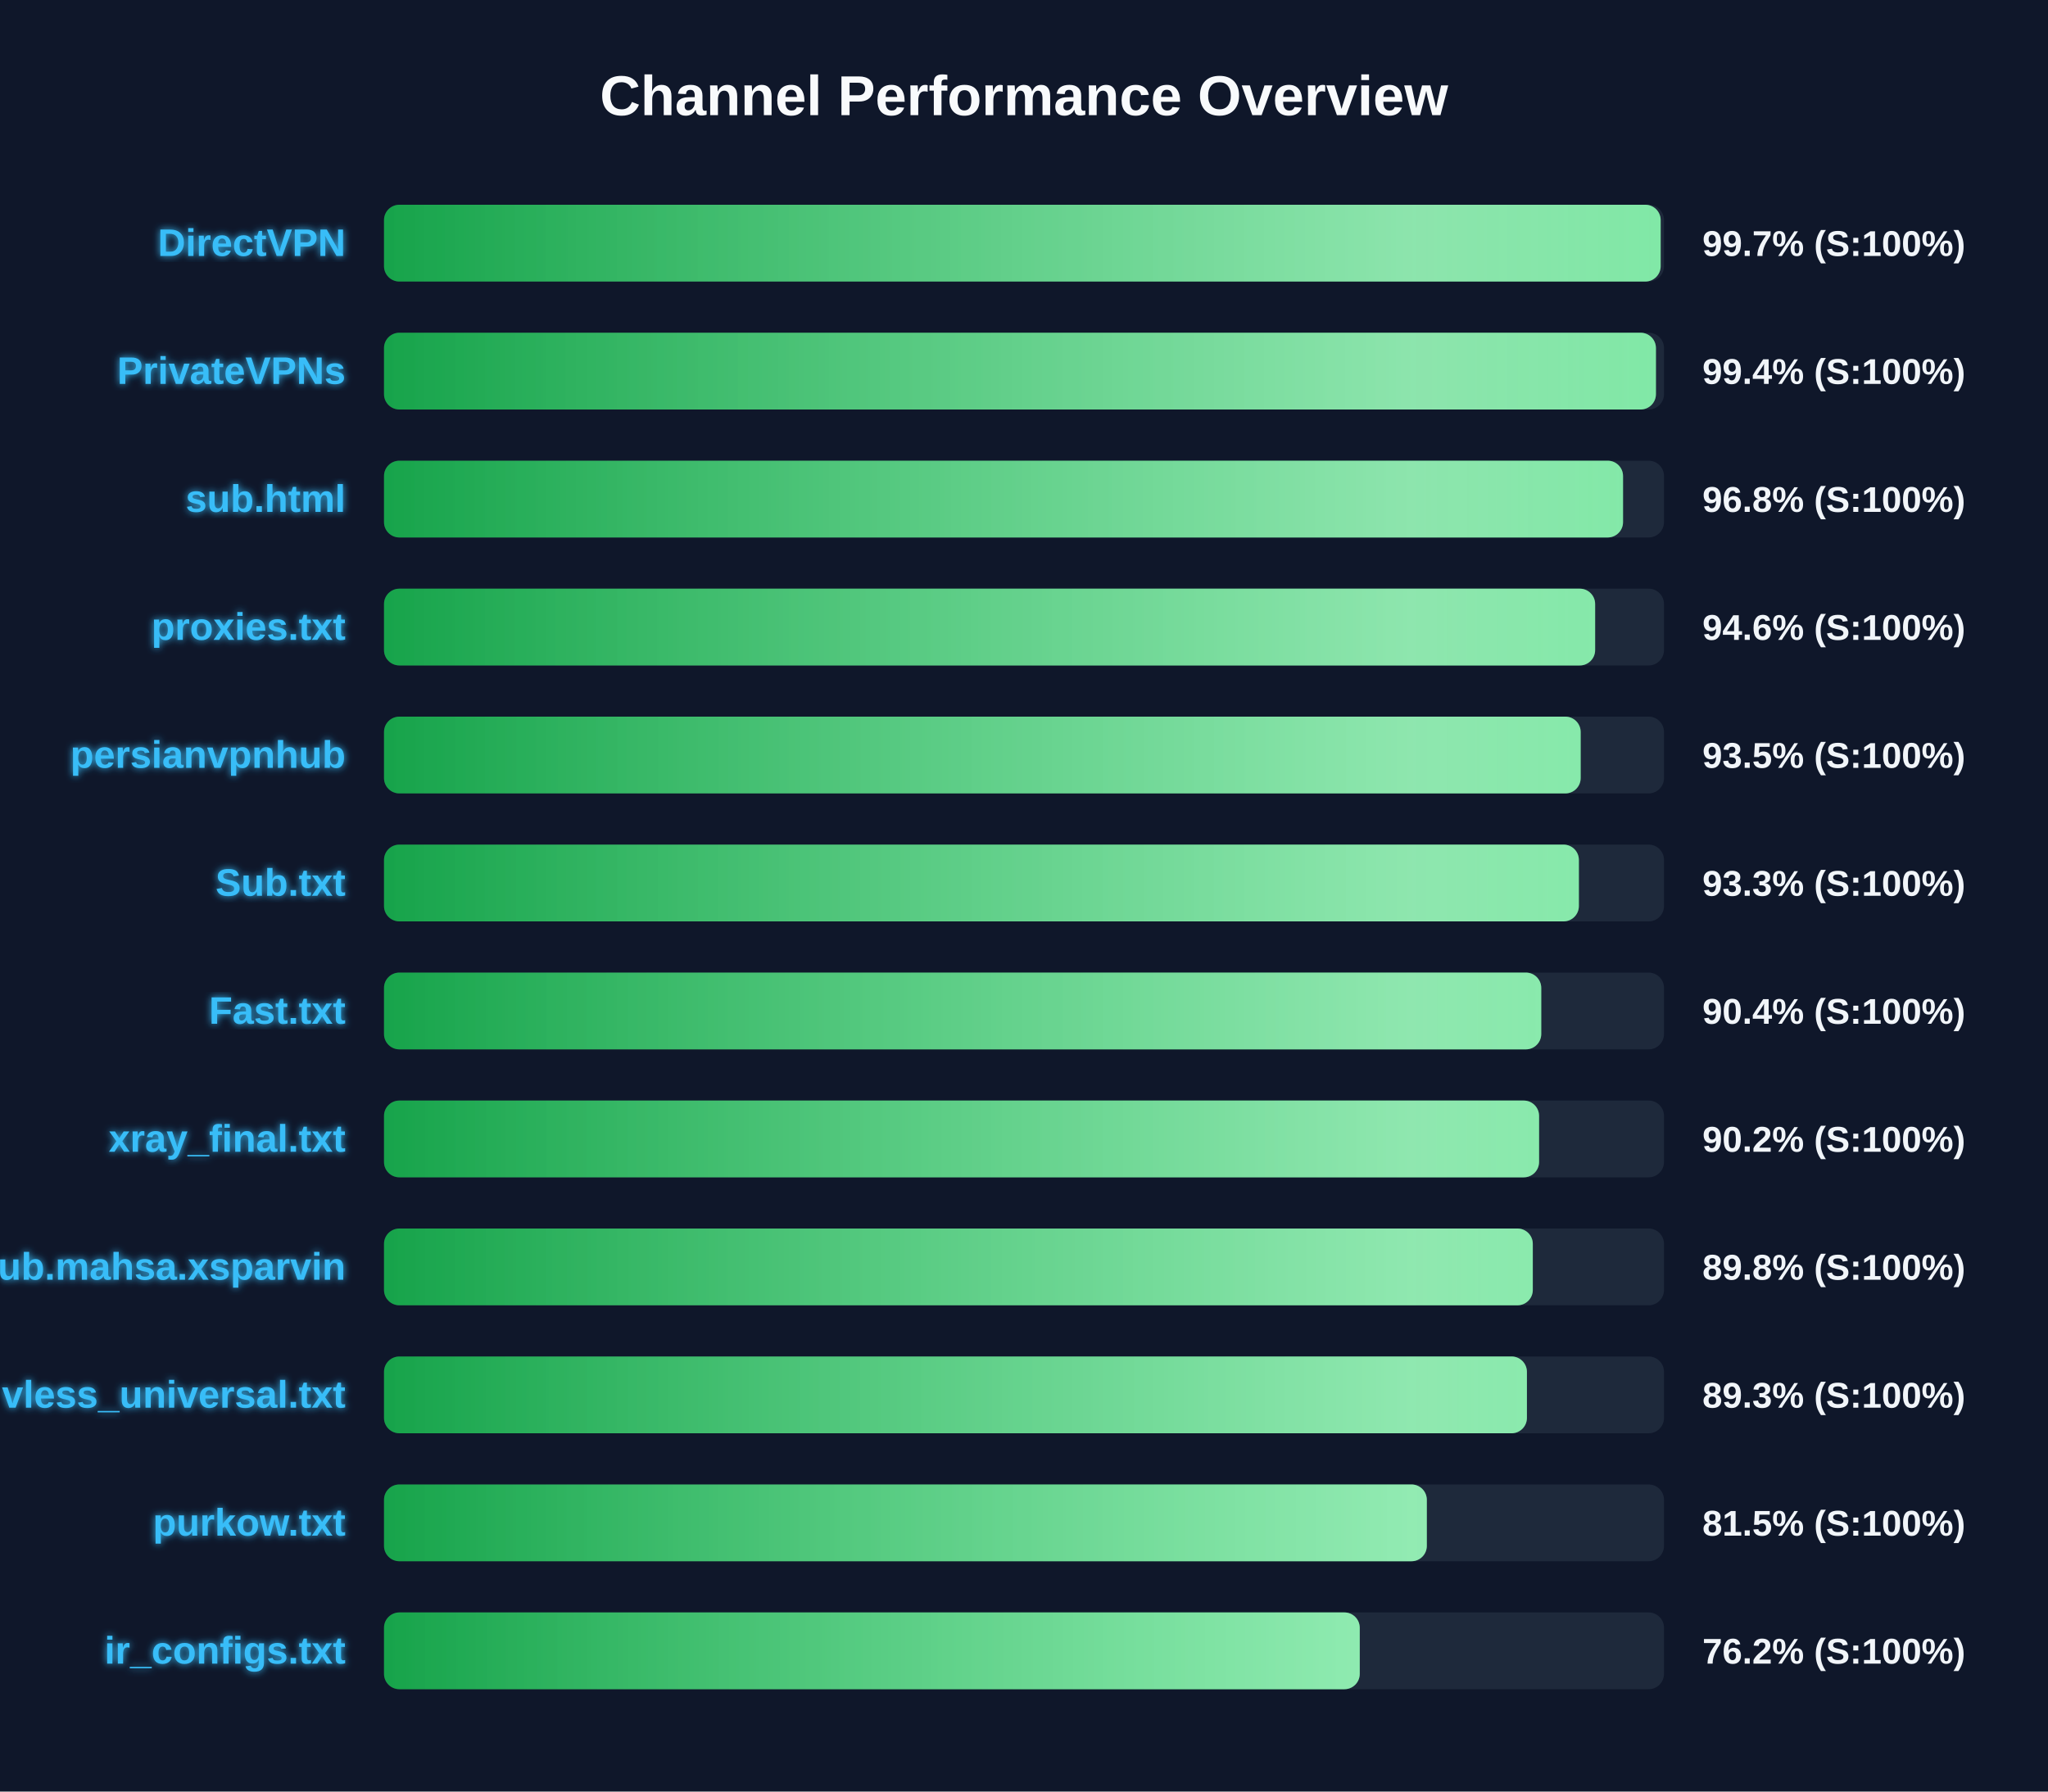
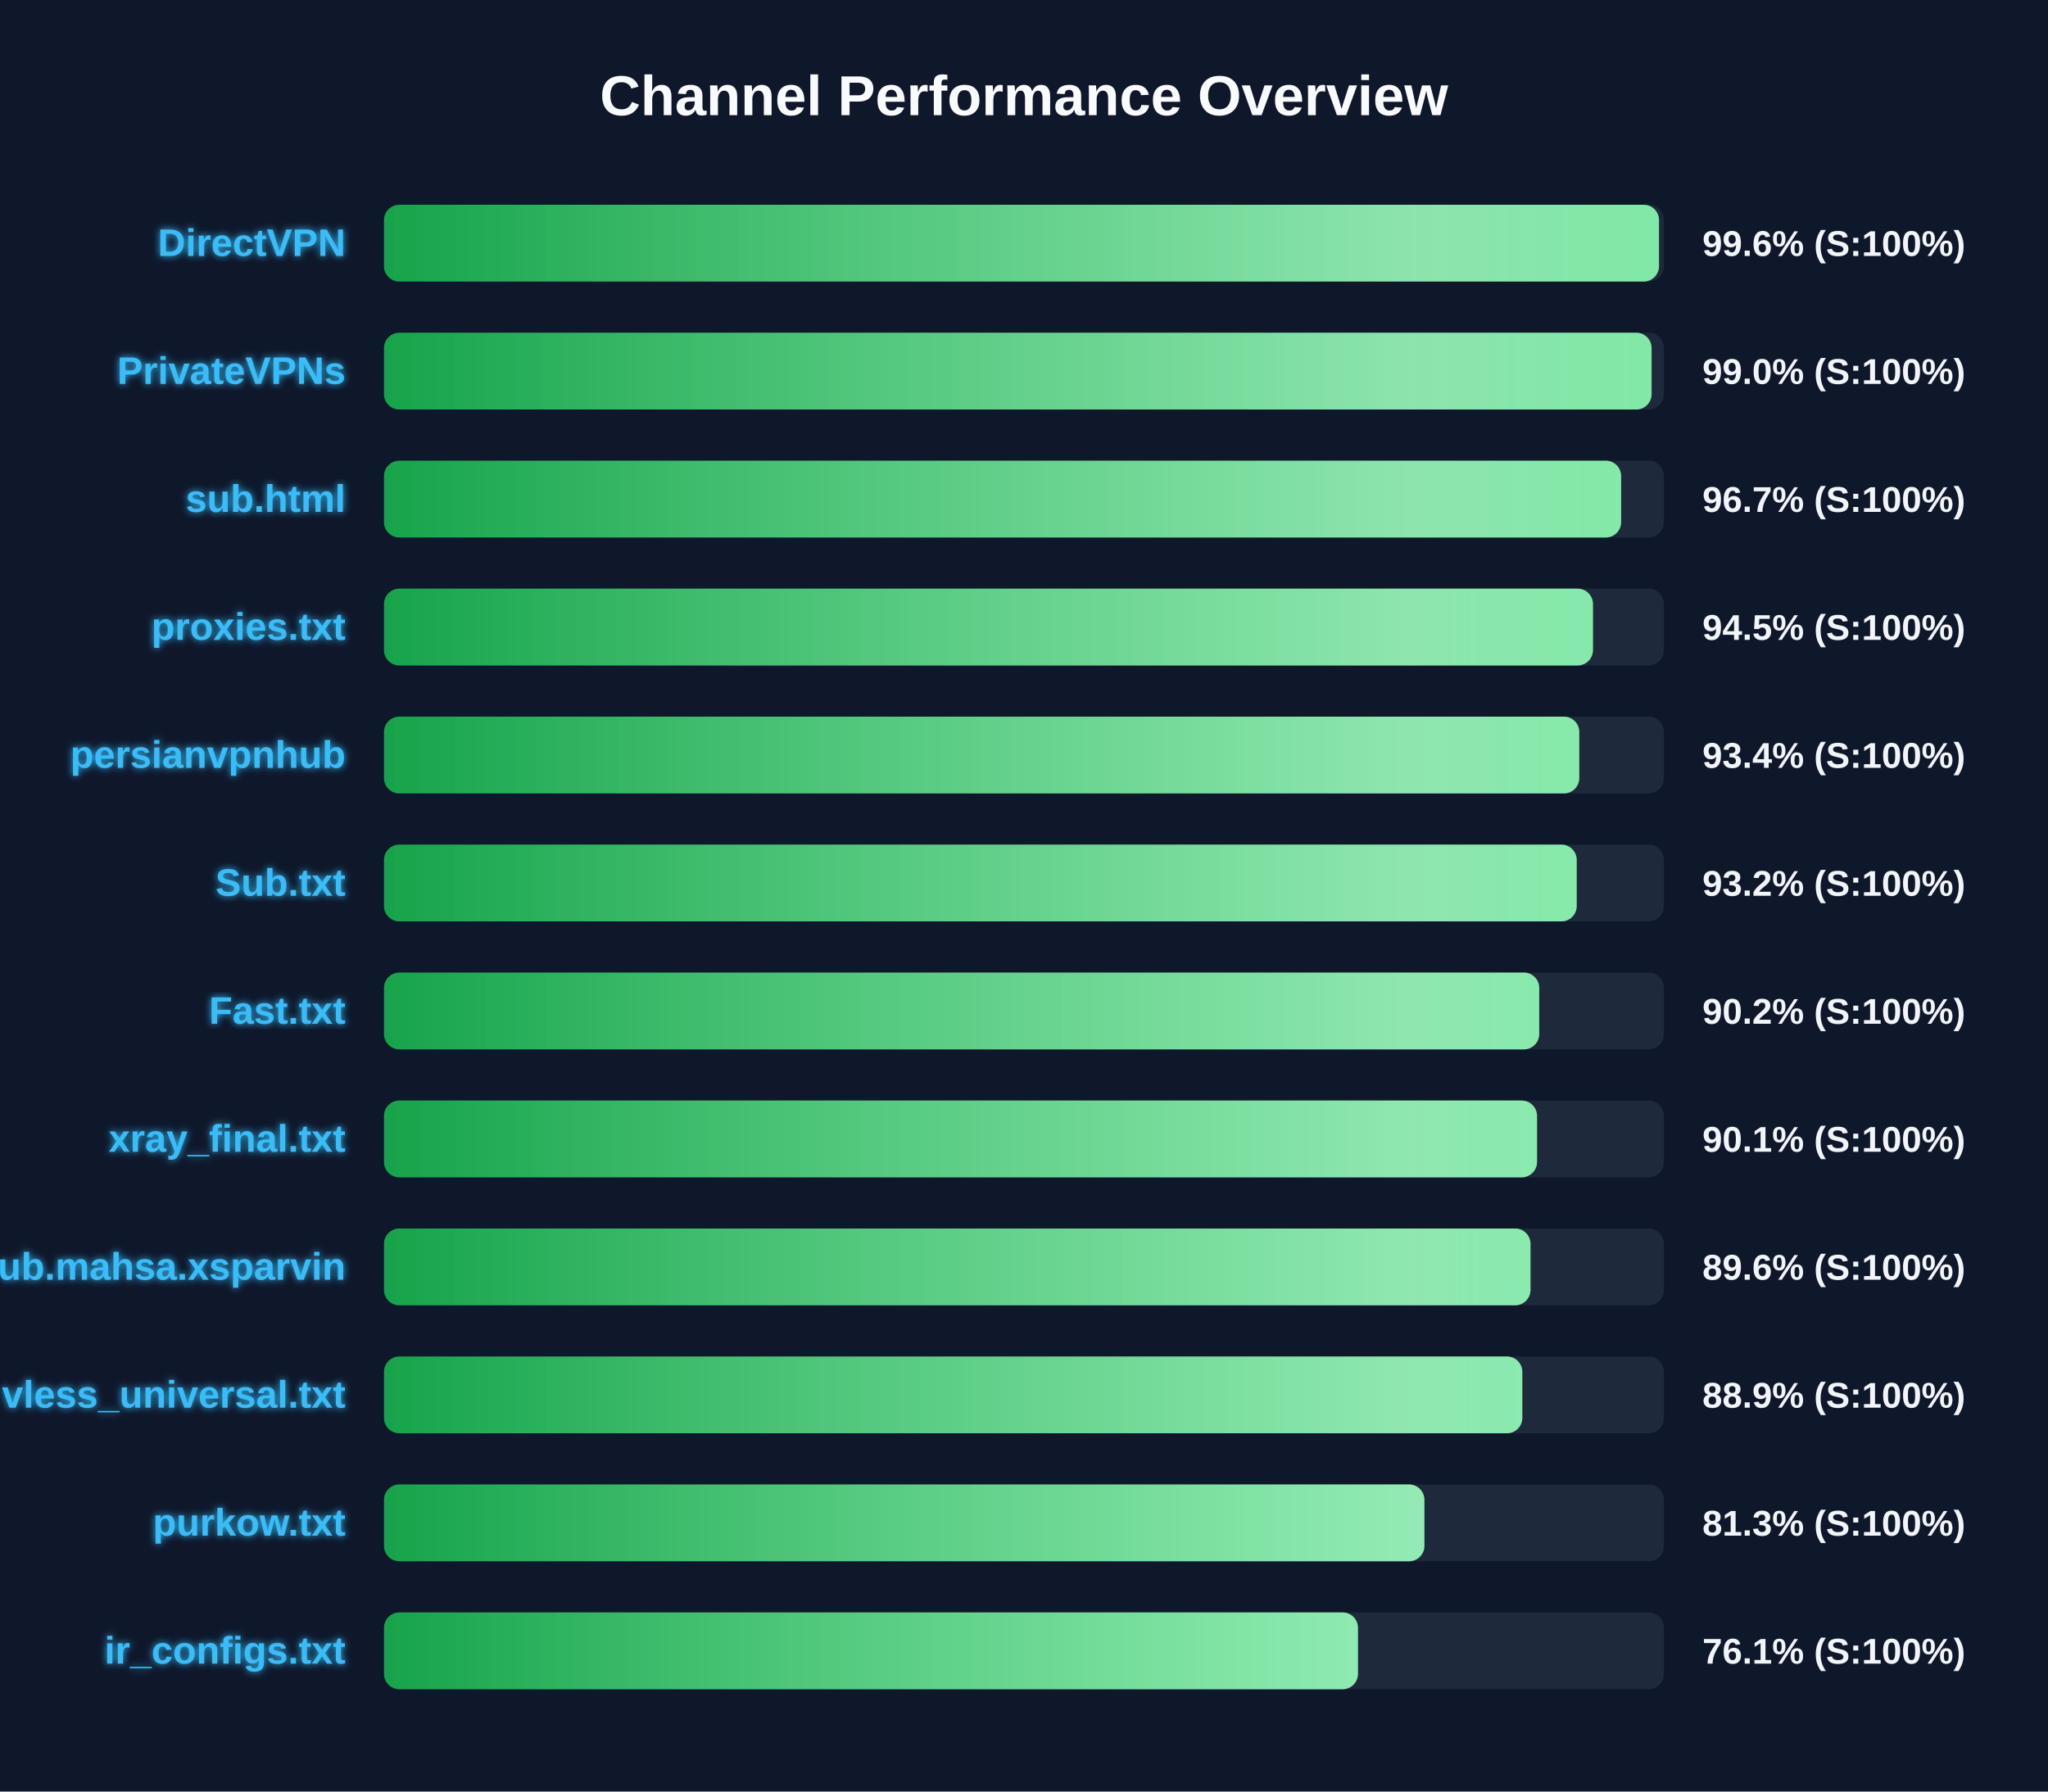
<svg xmlns="http://www.w3.org/2000/svg" width="800" height="700" version="1.1">
  <defs>
    <linearGradient id="grad-green" x1="0%" y1="0%" x2="100%" y2="0%">
      <stop offset="0%" stop-color="#16a34a" />
      <stop offset="100%" stop-color="#4ade80" />
    </linearGradient>
    <linearGradient id="grad-yellow" x1="0%" y1="0%" x2="100%" y2="0%">
      <stop offset="0%" stop-color="#ca8a04" />
      <stop offset="100%" stop-color="#fde047" />
    </linearGradient>
    <linearGradient id="grad-red" x1="0%" y1="0%" x2="100%" y2="0%">
      <stop offset="0%" stop-color="#dc2626" />
      <stop offset="100%" stop-color="#f87171" />
    </linearGradient>
    <linearGradient id="shimmer" x1="0%" y1="0%" x2="100%" y2="0%">
      <stop offset="0%" stop-color="rgba(255,255,255,0)" />
      <stop offset="50%" stop-color="rgba(255,255,255,0.4)" />
      <stop offset="100%" stop-color="rgba(255,255,255,0)" />
    </linearGradient>
    <filter id="glow" x="-20%" y="-20%" width="140%" height="140%">
      <feGaussianBlur stdDeviation="1.5" result="blur" />
      <feComposite in="SourceGraphic" in2="blur" operator="over" />
    </filter>
  </defs>
  <style>
        .bg-rect { fill: #0f172a; }
        .title { font: bold 22px 'Segoe UI', Arial, sans-serif; fill: #f8fafc; }
        .row { font: bold 15px 'Segoe UI', Arial, sans-serif; fill: #38bdf8; filter: url(#glow); }
        .score { font: bold 14px 'Segoe UI', Arial, sans-serif; fill: #f1f5f9; }
        @keyframes shimmer-anim {
            0% { transform: translateX(-100%); }
            100% { transform: translateX(200%); }
        }
        .shimmer-rect {
            animation: shimmer-anim 2.5s infinite linear;
        }
    </style>
  <rect width="100%" height="100%" class="bg-rect" />
  <text x="400" y="45" text-anchor="middle" class="title">Channel Performance Overview</text>
  <rect x="150" y="80" width="500" height="30" fill="#1e293b" rx="6" />
  <clipPath id="clip-0">
-     <rect x="150" y="80" width="498.7" height="30" rx="6" />
+     <rect x="150" y="80" width="498.05" height="30" rx="6" />
  </clipPath>
-   <rect x="150" y="80" width="498.7" height="30" fill="url(#grad-green)" rx="6" />
+   <rect x="150" y="80" width="498.05" height="30" fill="url(#grad-green)" rx="6" />
  <g clip-path="url(#clip-0)">
    <rect x="150" y="80" width="100%" height="30" fill="url(#shimmer)" class="shimmer-rect" />
  </g>
  <text x="135" y="100" text-anchor="end" class="row">DirectVPN</text>
-   <text x="665" y="100" text-anchor="start" class="score">99.7% (S:100%)</text>
+   <text x="665" y="100" text-anchor="start" class="score">99.6% (S:100%)</text>
  <rect x="150" y="130" width="500" height="30" fill="#1e293b" rx="6" />
  <clipPath id="clip-1">
-     <rect x="150" y="130" width="496.85" height="30" rx="6" />
+     <rect x="150" y="130" width="495.15" height="30" rx="6" />
  </clipPath>
-   <rect x="150" y="130" width="496.85" height="30" fill="url(#grad-green)" rx="6" />
+   <rect x="150" y="130" width="495.15" height="30" fill="url(#grad-green)" rx="6" />
  <g clip-path="url(#clip-1)">
    <rect x="150" y="130" width="100%" height="30" fill="url(#shimmer)" class="shimmer-rect" />
  </g>
  <text x="135" y="150" text-anchor="end" class="row">PrivateVPNs</text>
-   <text x="665" y="150" text-anchor="start" class="score">99.4% (S:100%)</text>
+   <text x="665" y="150" text-anchor="start" class="score">99.0% (S:100%)</text>
  <rect x="150" y="180" width="500" height="30" fill="#1e293b" rx="6" />
  <clipPath id="clip-2">
-     <rect x="150" y="180" width="484.0" height="30" rx="6" />
+     <rect x="150" y="180" width="483.25" height="30" rx="6" />
  </clipPath>
-   <rect x="150" y="180" width="484.0" height="30" fill="url(#grad-green)" rx="6" />
+   <rect x="150" y="180" width="483.25" height="30" fill="url(#grad-green)" rx="6" />
  <g clip-path="url(#clip-2)">
    <rect x="150" y="180" width="100%" height="30" fill="url(#shimmer)" class="shimmer-rect" />
  </g>
  <text x="135" y="200" text-anchor="end" class="row">sub.html</text>
-   <text x="665" y="200" text-anchor="start" class="score">96.8% (S:100%)</text>
+   <text x="665" y="200" text-anchor="start" class="score">96.7% (S:100%)</text>
  <rect x="150" y="230" width="500" height="30" fill="#1e293b" rx="6" />
  <clipPath id="clip-3">
-     <rect x="150" y="230" width="473.1" height="30" rx="6" />
+     <rect x="150" y="230" width="472.25" height="30" rx="6" />
  </clipPath>
-   <rect x="150" y="230" width="473.1" height="30" fill="url(#grad-green)" rx="6" />
+   <rect x="150" y="230" width="472.25" height="30" fill="url(#grad-green)" rx="6" />
  <g clip-path="url(#clip-3)">
    <rect x="150" y="230" width="100%" height="30" fill="url(#shimmer)" class="shimmer-rect" />
  </g>
  <text x="135" y="250" text-anchor="end" class="row">proxies.txt</text>
-   <text x="665" y="250" text-anchor="start" class="score">94.6% (S:100%)</text>
+   <text x="665" y="250" text-anchor="start" class="score">94.5% (S:100%)</text>
  <rect x="150" y="280" width="500" height="30" fill="#1e293b" rx="6" />
  <clipPath id="clip-4">
-     <rect x="150" y="280" width="467.45" height="30" rx="6" />
+     <rect x="150" y="280" width="466.9" height="30" rx="6" />
  </clipPath>
-   <rect x="150" y="280" width="467.45" height="30" fill="url(#grad-green)" rx="6" />
+   <rect x="150" y="280" width="466.9" height="30" fill="url(#grad-green)" rx="6" />
  <g clip-path="url(#clip-4)">
    <rect x="150" y="280" width="100%" height="30" fill="url(#shimmer)" class="shimmer-rect" />
  </g>
  <text x="135" y="300" text-anchor="end" class="row">persianvpnhub</text>
-   <text x="665" y="300" text-anchor="start" class="score">93.5% (S:100%)</text>
+   <text x="665" y="300" text-anchor="start" class="score">93.4% (S:100%)</text>
  <rect x="150" y="330" width="500" height="30" fill="#1e293b" rx="6" />
  <clipPath id="clip-5">
-     <rect x="150" y="330" width="466.75" height="30" rx="6" />
+     <rect x="150" y="330" width="465.9" height="30" rx="6" />
  </clipPath>
-   <rect x="150" y="330" width="466.75" height="30" fill="url(#grad-green)" rx="6" />
+   <rect x="150" y="330" width="465.9" height="30" fill="url(#grad-green)" rx="6" />
  <g clip-path="url(#clip-5)">
    <rect x="150" y="330" width="100%" height="30" fill="url(#shimmer)" class="shimmer-rect" />
  </g>
  <text x="135" y="350" text-anchor="end" class="row">Sub.txt</text>
-   <text x="665" y="350" text-anchor="start" class="score">93.3% (S:100%)</text>
+   <text x="665" y="350" text-anchor="start" class="score">93.2% (S:100%)</text>
  <rect x="150" y="380" width="500" height="30" fill="#1e293b" rx="6" />
  <clipPath id="clip-6">
-     <rect x="150" y="380" width="452.05" height="30" rx="6" />
+     <rect x="150" y="380" width="451.25" height="30" rx="6" />
  </clipPath>
-   <rect x="150" y="380" width="452.05" height="30" fill="url(#grad-green)" rx="6" />
+   <rect x="150" y="380" width="451.25" height="30" fill="url(#grad-green)" rx="6" />
  <g clip-path="url(#clip-6)">
    <rect x="150" y="380" width="100%" height="30" fill="url(#shimmer)" class="shimmer-rect" />
  </g>
  <text x="135" y="400" text-anchor="end" class="row">Fast.txt</text>
-   <text x="665" y="400" text-anchor="start" class="score">90.4% (S:100%)</text>
+   <text x="665" y="400" text-anchor="start" class="score">90.2% (S:100%)</text>
  <rect x="150" y="430" width="500" height="30" fill="#1e293b" rx="6" />
  <clipPath id="clip-7">
-     <rect x="150" y="430" width="451.2" height="30" rx="6" />
+     <rect x="150" y="430" width="450.4" height="30" rx="6" />
  </clipPath>
-   <rect x="150" y="430" width="451.2" height="30" fill="url(#grad-green)" rx="6" />
+   <rect x="150" y="430" width="450.4" height="30" fill="url(#grad-green)" rx="6" />
  <g clip-path="url(#clip-7)">
    <rect x="150" y="430" width="100%" height="30" fill="url(#shimmer)" class="shimmer-rect" />
  </g>
  <text x="135" y="450" text-anchor="end" class="row">xray_final.txt</text>
-   <text x="665" y="450" text-anchor="start" class="score">90.2% (S:100%)</text>
+   <text x="665" y="450" text-anchor="start" class="score">90.1% (S:100%)</text>
  <rect x="150" y="480" width="500" height="30" fill="#1e293b" rx="6" />
  <clipPath id="clip-8">
-     <rect x="150" y="480" width="448.75" height="30" rx="6" />
+     <rect x="150" y="480" width="447.85" height="30" rx="6" />
  </clipPath>
-   <rect x="150" y="480" width="448.75" height="30" fill="url(#grad-green)" rx="6" />
+   <rect x="150" y="480" width="447.85" height="30" fill="url(#grad-green)" rx="6" />
  <g clip-path="url(#clip-8)">
    <rect x="150" y="480" width="100%" height="30" fill="url(#shimmer)" class="shimmer-rect" />
  </g>
  <text x="135" y="500" text-anchor="end" class="row">Sub.mahsa.xsparvin</text>
-   <text x="665" y="500" text-anchor="start" class="score">89.8% (S:100%)</text>
+   <text x="665" y="500" text-anchor="start" class="score">89.6% (S:100%)</text>
  <rect x="150" y="530" width="500" height="30" fill="#1e293b" rx="6" />
  <clipPath id="clip-9">
-     <rect x="150" y="530" width="446.45" height="30" rx="6" />
+     <rect x="150" y="530" width="444.65" height="30" rx="6" />
  </clipPath>
-   <rect x="150" y="530" width="446.45" height="30" fill="url(#grad-green)" rx="6" />
+   <rect x="150" y="530" width="444.65" height="30" fill="url(#grad-green)" rx="6" />
  <g clip-path="url(#clip-9)">
    <rect x="150" y="530" width="100%" height="30" fill="url(#shimmer)" class="shimmer-rect" />
  </g>
  <text x="135" y="550" text-anchor="end" class="row">vless_universal.txt</text>
-   <text x="665" y="550" text-anchor="start" class="score">89.3% (S:100%)</text>
+   <text x="665" y="550" text-anchor="start" class="score">88.9% (S:100%)</text>
  <rect x="150" y="580" width="500" height="30" fill="#1e293b" rx="6" />
  <clipPath id="clip-10">
-     <rect x="150" y="580" width="407.35" height="30" rx="6" />
+     <rect x="150" y="580" width="406.4" height="30" rx="6" />
  </clipPath>
-   <rect x="150" y="580" width="407.35" height="30" fill="url(#grad-green)" rx="6" />
+   <rect x="150" y="580" width="406.4" height="30" fill="url(#grad-green)" rx="6" />
  <g clip-path="url(#clip-10)">
    <rect x="150" y="580" width="100%" height="30" fill="url(#shimmer)" class="shimmer-rect" />
  </g>
  <text x="135" y="600" text-anchor="end" class="row">purkow.txt</text>
-   <text x="665" y="600" text-anchor="start" class="score">81.5% (S:100%)</text>
+   <text x="665" y="600" text-anchor="start" class="score">81.3% (S:100%)</text>
  <rect x="150" y="630" width="500" height="30" fill="#1e293b" rx="6" />
  <clipPath id="clip-11">
-     <rect x="150" y="630" width="381.15" height="30" rx="6" />
+     <rect x="150" y="630" width="380.45" height="30" rx="6" />
  </clipPath>
-   <rect x="150" y="630" width="381.15" height="30" fill="url(#grad-green)" rx="6" />
+   <rect x="150" y="630" width="380.45" height="30" fill="url(#grad-green)" rx="6" />
  <g clip-path="url(#clip-11)">
    <rect x="150" y="630" width="100%" height="30" fill="url(#shimmer)" class="shimmer-rect" />
  </g>
  <text x="135" y="650" text-anchor="end" class="row">ir_configs.txt</text>
-   <text x="665" y="650" text-anchor="start" class="score">76.2% (S:100%)</text>
+   <text x="665" y="650" text-anchor="start" class="score">76.1% (S:100%)</text>
</svg>
